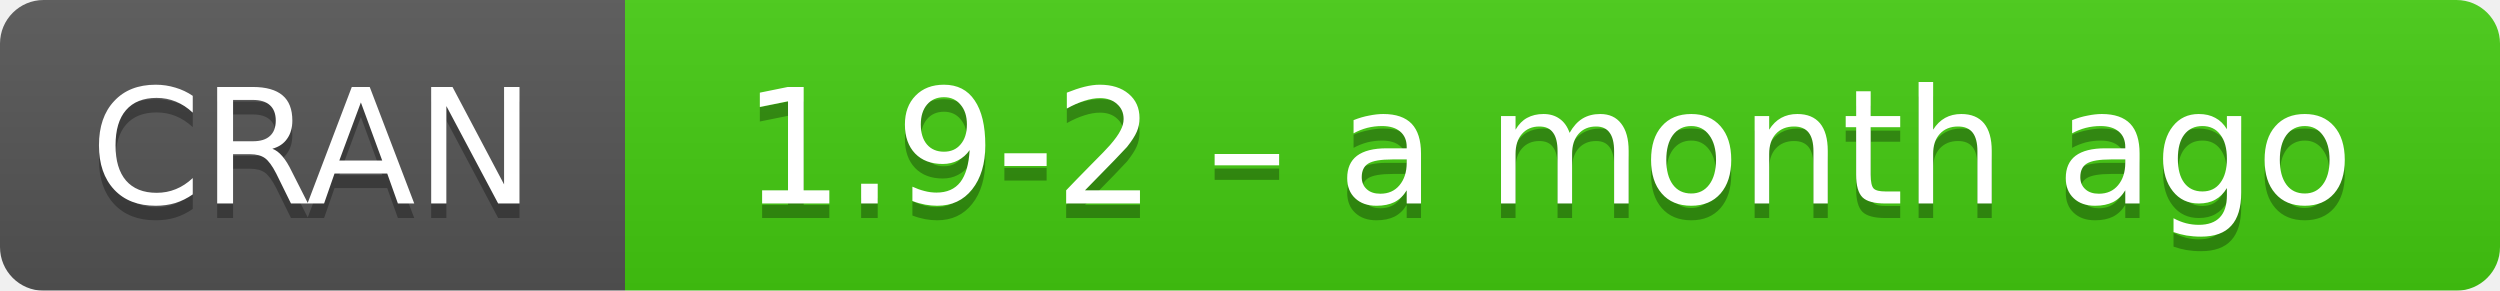
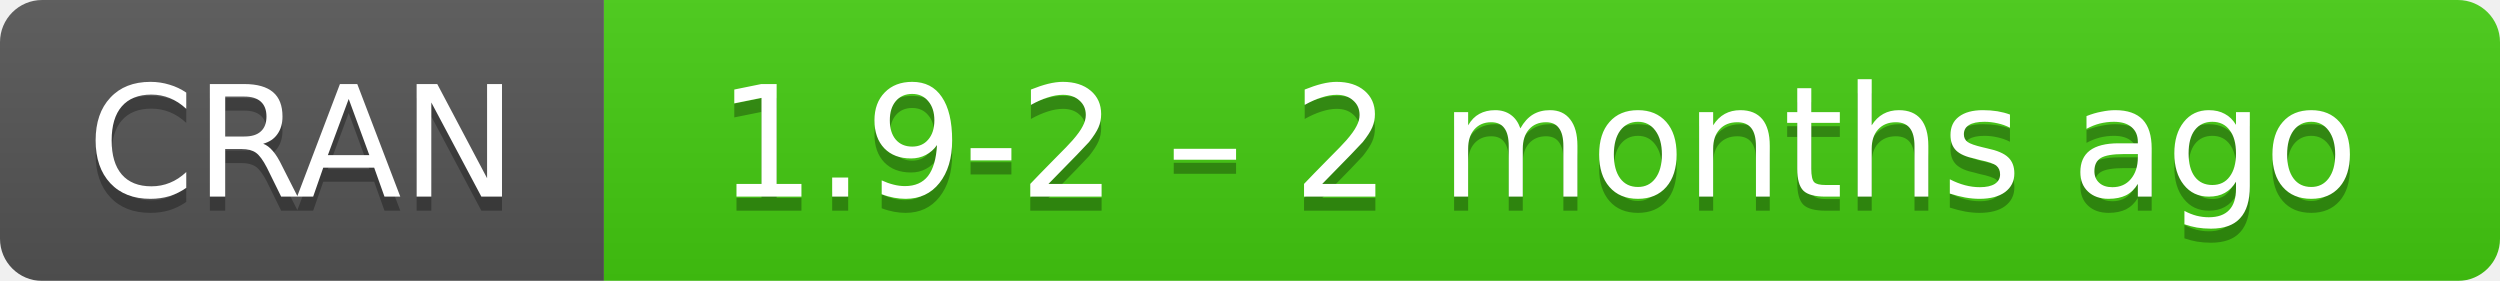
- <svg xmlns="http://www.w3.org/2000/svg" width="172" height="20" aria-label="CRAN 1.9-2 – a month ago">
+ <svg xmlns="http://www.w3.org/2000/svg" width="178" height="20" aria-label="CRAN 1.9-2 – 2 months ago">
  <linearGradient id="b" x2="0" y2="100%">
    <stop offset="0" stop-color="#bbb" stop-opacity=".1" />
    <stop offset="1" stop-opacity=".1" />
  </linearGradient>
  <mask id="a">
-     <rect width="172" height="20" rx="3" fill="#fff" />
+     <rect width="178" height="20" rx="3" fill="#fff" />
  </mask>
  <g mask="url(#a)">
    <path fill="#555" d="M0 0h43v20H0z" />
-     <path fill="#4c1" d="M43 0h148.5v20H43z" />
-     <path fill="url(#b)" d="M0 0h172v20H0z" />
+     <path fill="#4c1" d="M43 0h154.5v20H43z" />
+     <path fill="url(#b)" d="M0 0h178v20H0z" />
  </g>
  <g fill="#fff" text-anchor="middle" font-family="DejaVu Sans,Verdana,Geneva,sans-serif" font-size="11">
    <text x="21.5" y="15" fill="#010101" fill-opacity=".3">
      CRAN
    </text>
    <text x="21.5" y="14">
      CRAN
    </text>
-     <text x="106.5" y="15" fill="#010101" fill-opacity=".3">
-       1.9-2 – a month ago
+     <text x="109.5" y="15" fill="#010101" fill-opacity=".3">
+       1.9-2 – 2 months ago
    </text>
-     <text x="106.5" y="14">
-       1.9-2 – a month ago
+     <text x="109.5" y="14">
+       1.9-2 – 2 months ago
    </text>
  </g>
</svg>
